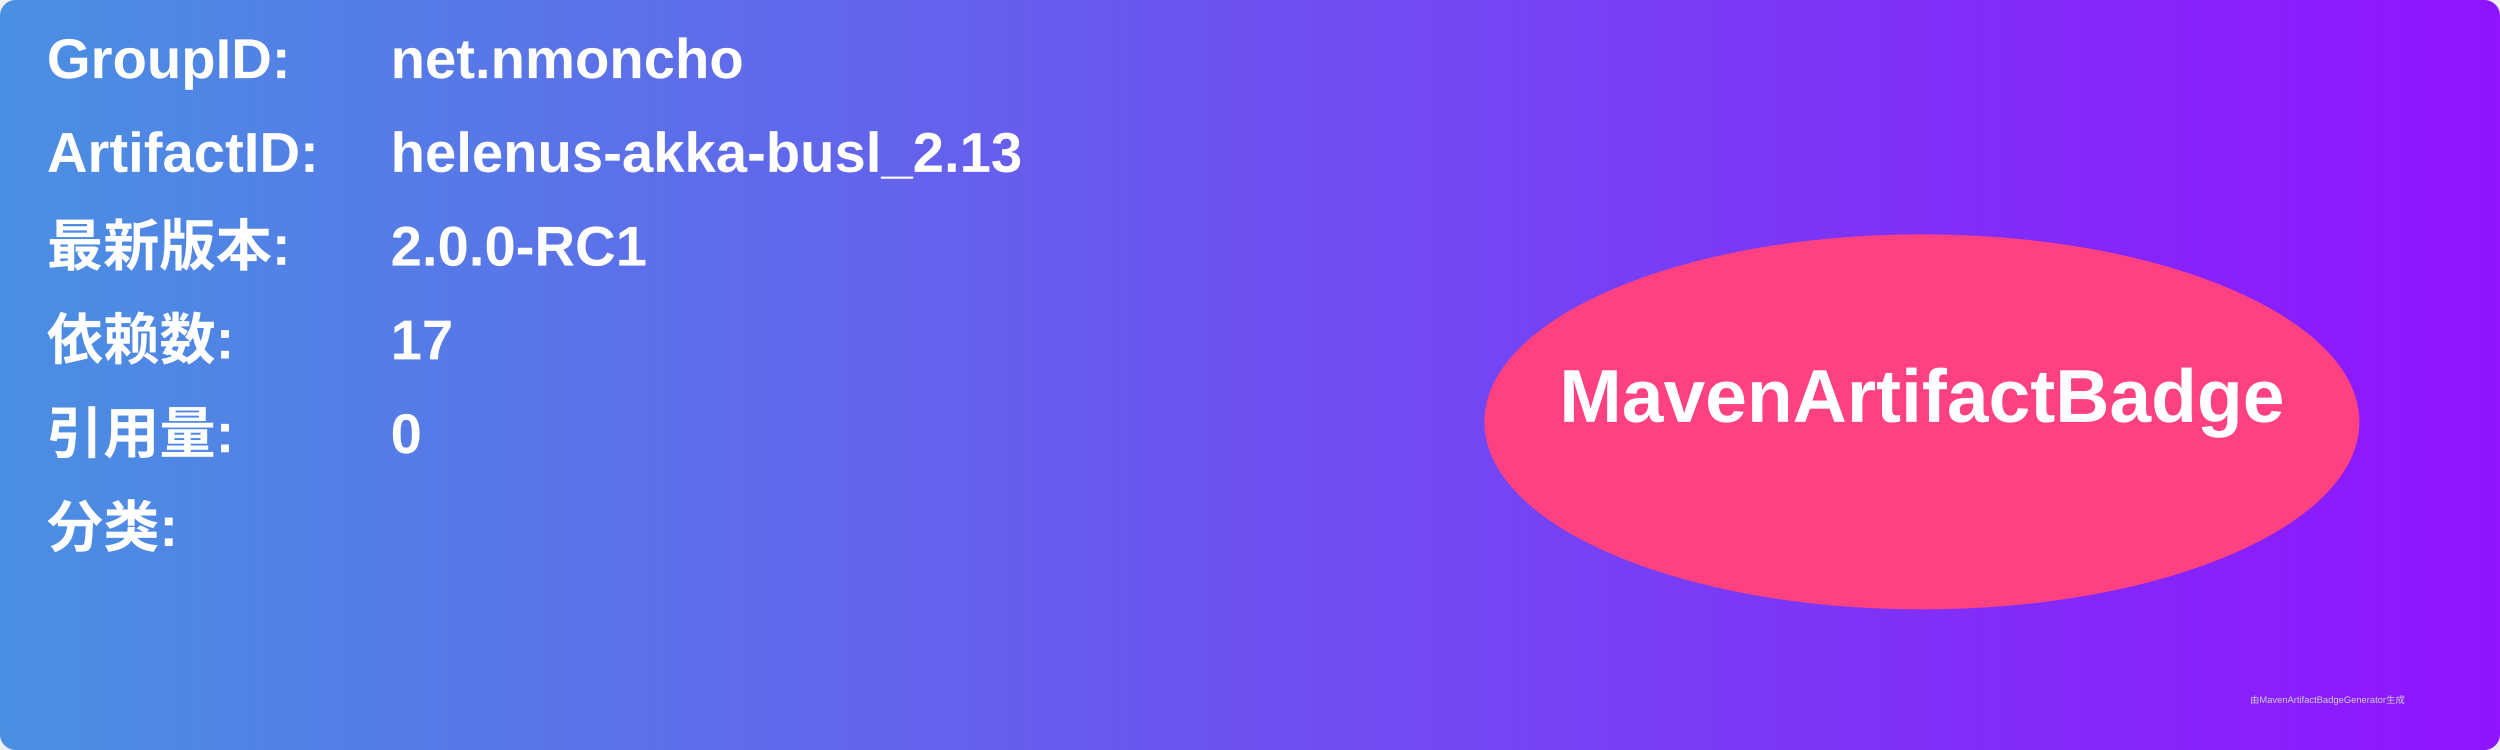
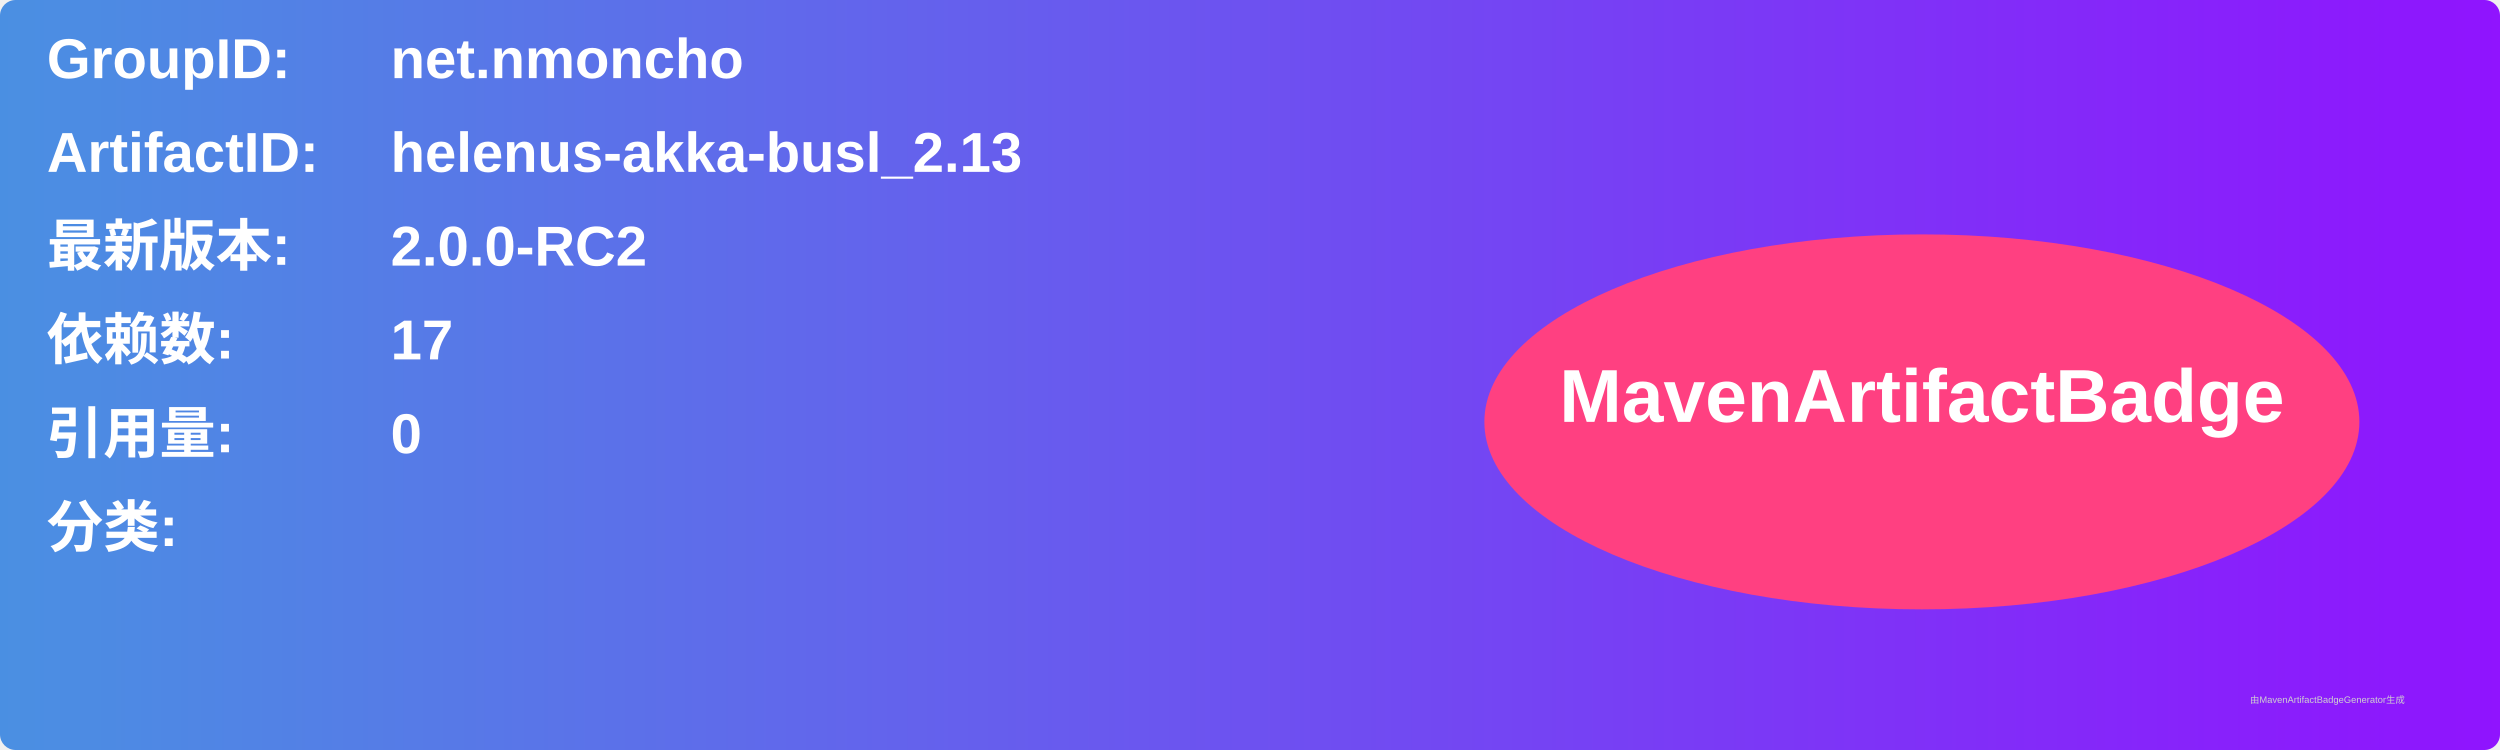
<svg xmlns="http://www.w3.org/2000/svg" width="800" height="240" viewBox="0 0 800 240">
  <linearGradient id="grad" x1="0%" y1="0%" x2="100%" y2="0%">
    <stop offset="0%" stop-color="#4a90e2" />
    <stop offset="100%" stop-color="#9013fe" />
  </linearGradient>
  <rect width="100%" height="100%" rx="5" ry="5" fill="url(#grad)" />
  <g transform="translate(15, 15)">
    <text x="0" y="10" font-family="Arial" font-size="18" fill="white" font-weight="bold" width="260">GroupID:</text>
    <text x="110" y="10" font-family="Arial" font-size="18" fill="white" font-weight="bold" width="460">net.nmoncho</text>
    <text x="0" y="40" font-family="Arial" font-size="18" fill="white" font-weight="bold" width="260">ArtifactID:</text>
    <text x="110" y="40" font-family="Arial" font-size="18" fill="white" font-weight="bold" width="460">helenus-akka-busl_2.13</text>
    <text x="0" y="70" font-family="Arial" font-size="18" fill="white" font-weight="bold">最新版本:</text>
    <text x="110" y="70" font-family="Arial" font-size="18" fill="white" font-weight="bold">
-       <tspan font-weight="bold">2.0.0-RC1</tspan>
+       <tspan font-weight="bold">2.0.0-RC2</tspan>
    </text>
    <text x="0" y="100" font-family="Arial" font-size="18" fill="white" font-weight="bold">依赖数: </text>
    <text x="110" y="100" font-family="Arial" font-size="18" fill="white">
      <tspan font-weight="bold">17</tspan>
    </text>
    <text x="0" y="130" font-family="Arial" font-size="18" fill="white" font-weight="bold">引用量: </text>
    <text x="110" y="130" font-family="Arial" font-size="18" fill="white">
      <tspan font-weight="bold">0</tspan>
    </text>
    <text x="0" y="160" font-family="Arial" font-size="18" fill="white" font-weight="bold">分类:</text>
    <text x="10" y="190" font-family="Arial" font-size="10" fill="white">
      <tspan font-weight="bold" />
    </text>
    <ellipse cx="600" cy="120" rx="140" ry="60" fill="#ff4081" />
    <text x="600" y="120" text-anchor="middle" font-family="Arial" font-size="24" fill="white" font-weight="bold">MavenArtifactBadge</text>
  </g>
  <text x="720" y="225" font-family="Arial" font-size="3" fill="#d0d0d0">由MavenArtifactBadgeGenerator生成</text>
</svg>
